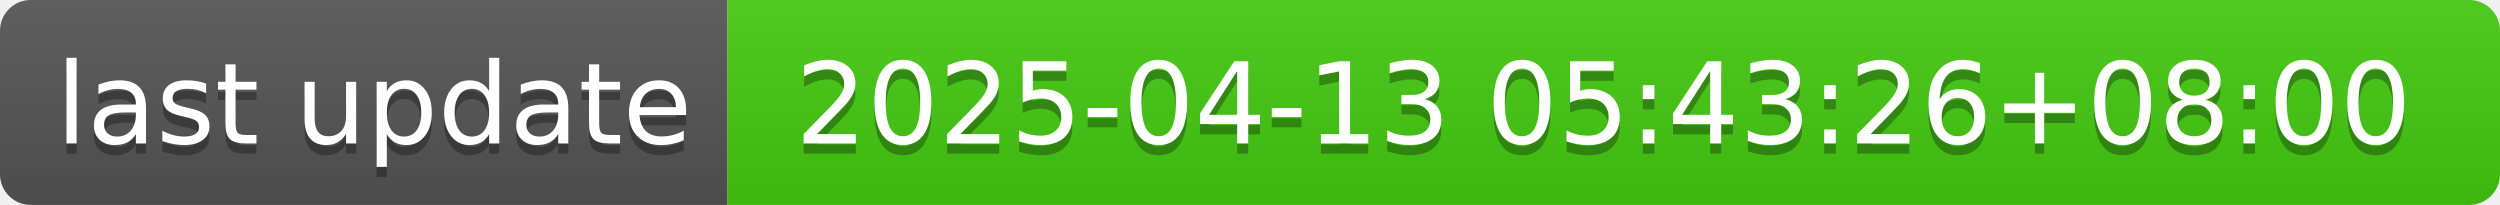
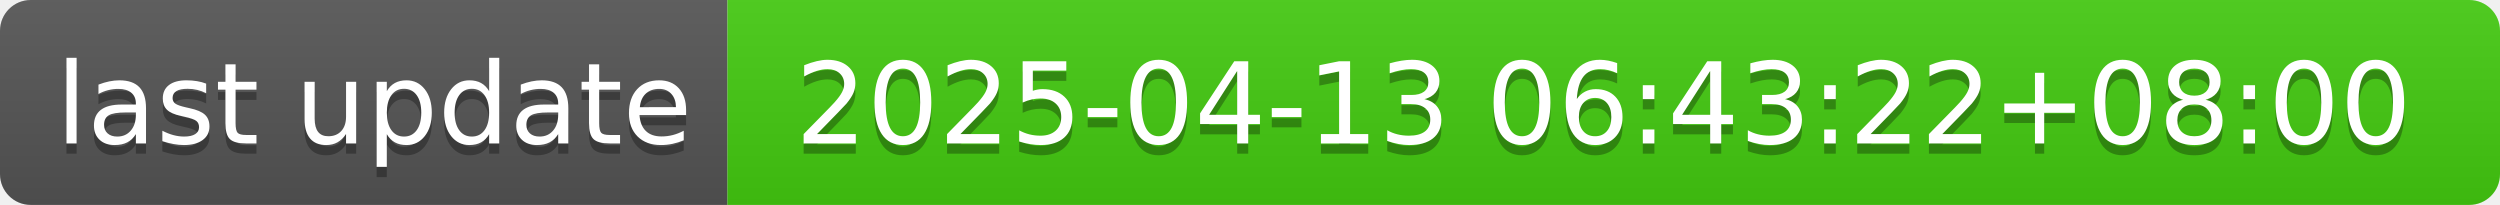
- <svg xmlns="http://www.w3.org/2000/svg" width="244" height="20" role="img" aria-label="last update: 2025-04-13 05:43:26+08:00">
+ <svg xmlns="http://www.w3.org/2000/svg" width="244" height="20" role="img" aria-label="last update: 2025-04-13 06:43:22+08:00">
  <linearGradient id="s" x2="0" y2="100%">
    <stop offset="0" stop-color="#bbb" stop-opacity=".1" />
    <stop offset="1" stop-opacity=".1" />
  </linearGradient>
  <clipPath id="r">
    <rect width="244" height="20" rx="3" fill="#fff" />
  </clipPath>
  <g clip-path="url(#r)">
    <rect width="71" height="20" fill="#555" />
    <rect x="71" width="173" height="20" fill="#4c1" />
    <rect width="244" height="20" fill="url(#s)" />
  </g>
  <g fill="#fff" text-anchor="middle" font-family="Verdana,Geneva,DejaVu Sans,sans-serif" text-rendering="geometricPrecision" font-size="110">
    <text aria-hidden="true" x="365" y="150" fill="#010101" fill-opacity=".3" transform="scale(.1)" textLength="610">last update</text>
    <text x="365" y="140" transform="scale(.1)" fill="#fff" textLength="610">last update</text>
-     <text aria-hidden="true" x="1565" y="150" fill="#010101" fill-opacity=".3" transform="scale(.1)" textLength="1630">2025-04-13 05:43:26+08:00</text>
-     <text x="1565" y="140" transform="scale(.1)" fill="#fff" textLength="1630">2025-04-13 05:43:26+08:00</text>
+     <text aria-hidden="true" x="1565" y="150" fill="#010101" fill-opacity=".3" transform="scale(.1)" textLength="1630">2025-04-13 06:43:22+08:00</text>
+     <text x="1565" y="140" transform="scale(.1)" fill="#fff" textLength="1630">2025-04-13 06:43:22+08:00</text>
  </g>
</svg>
